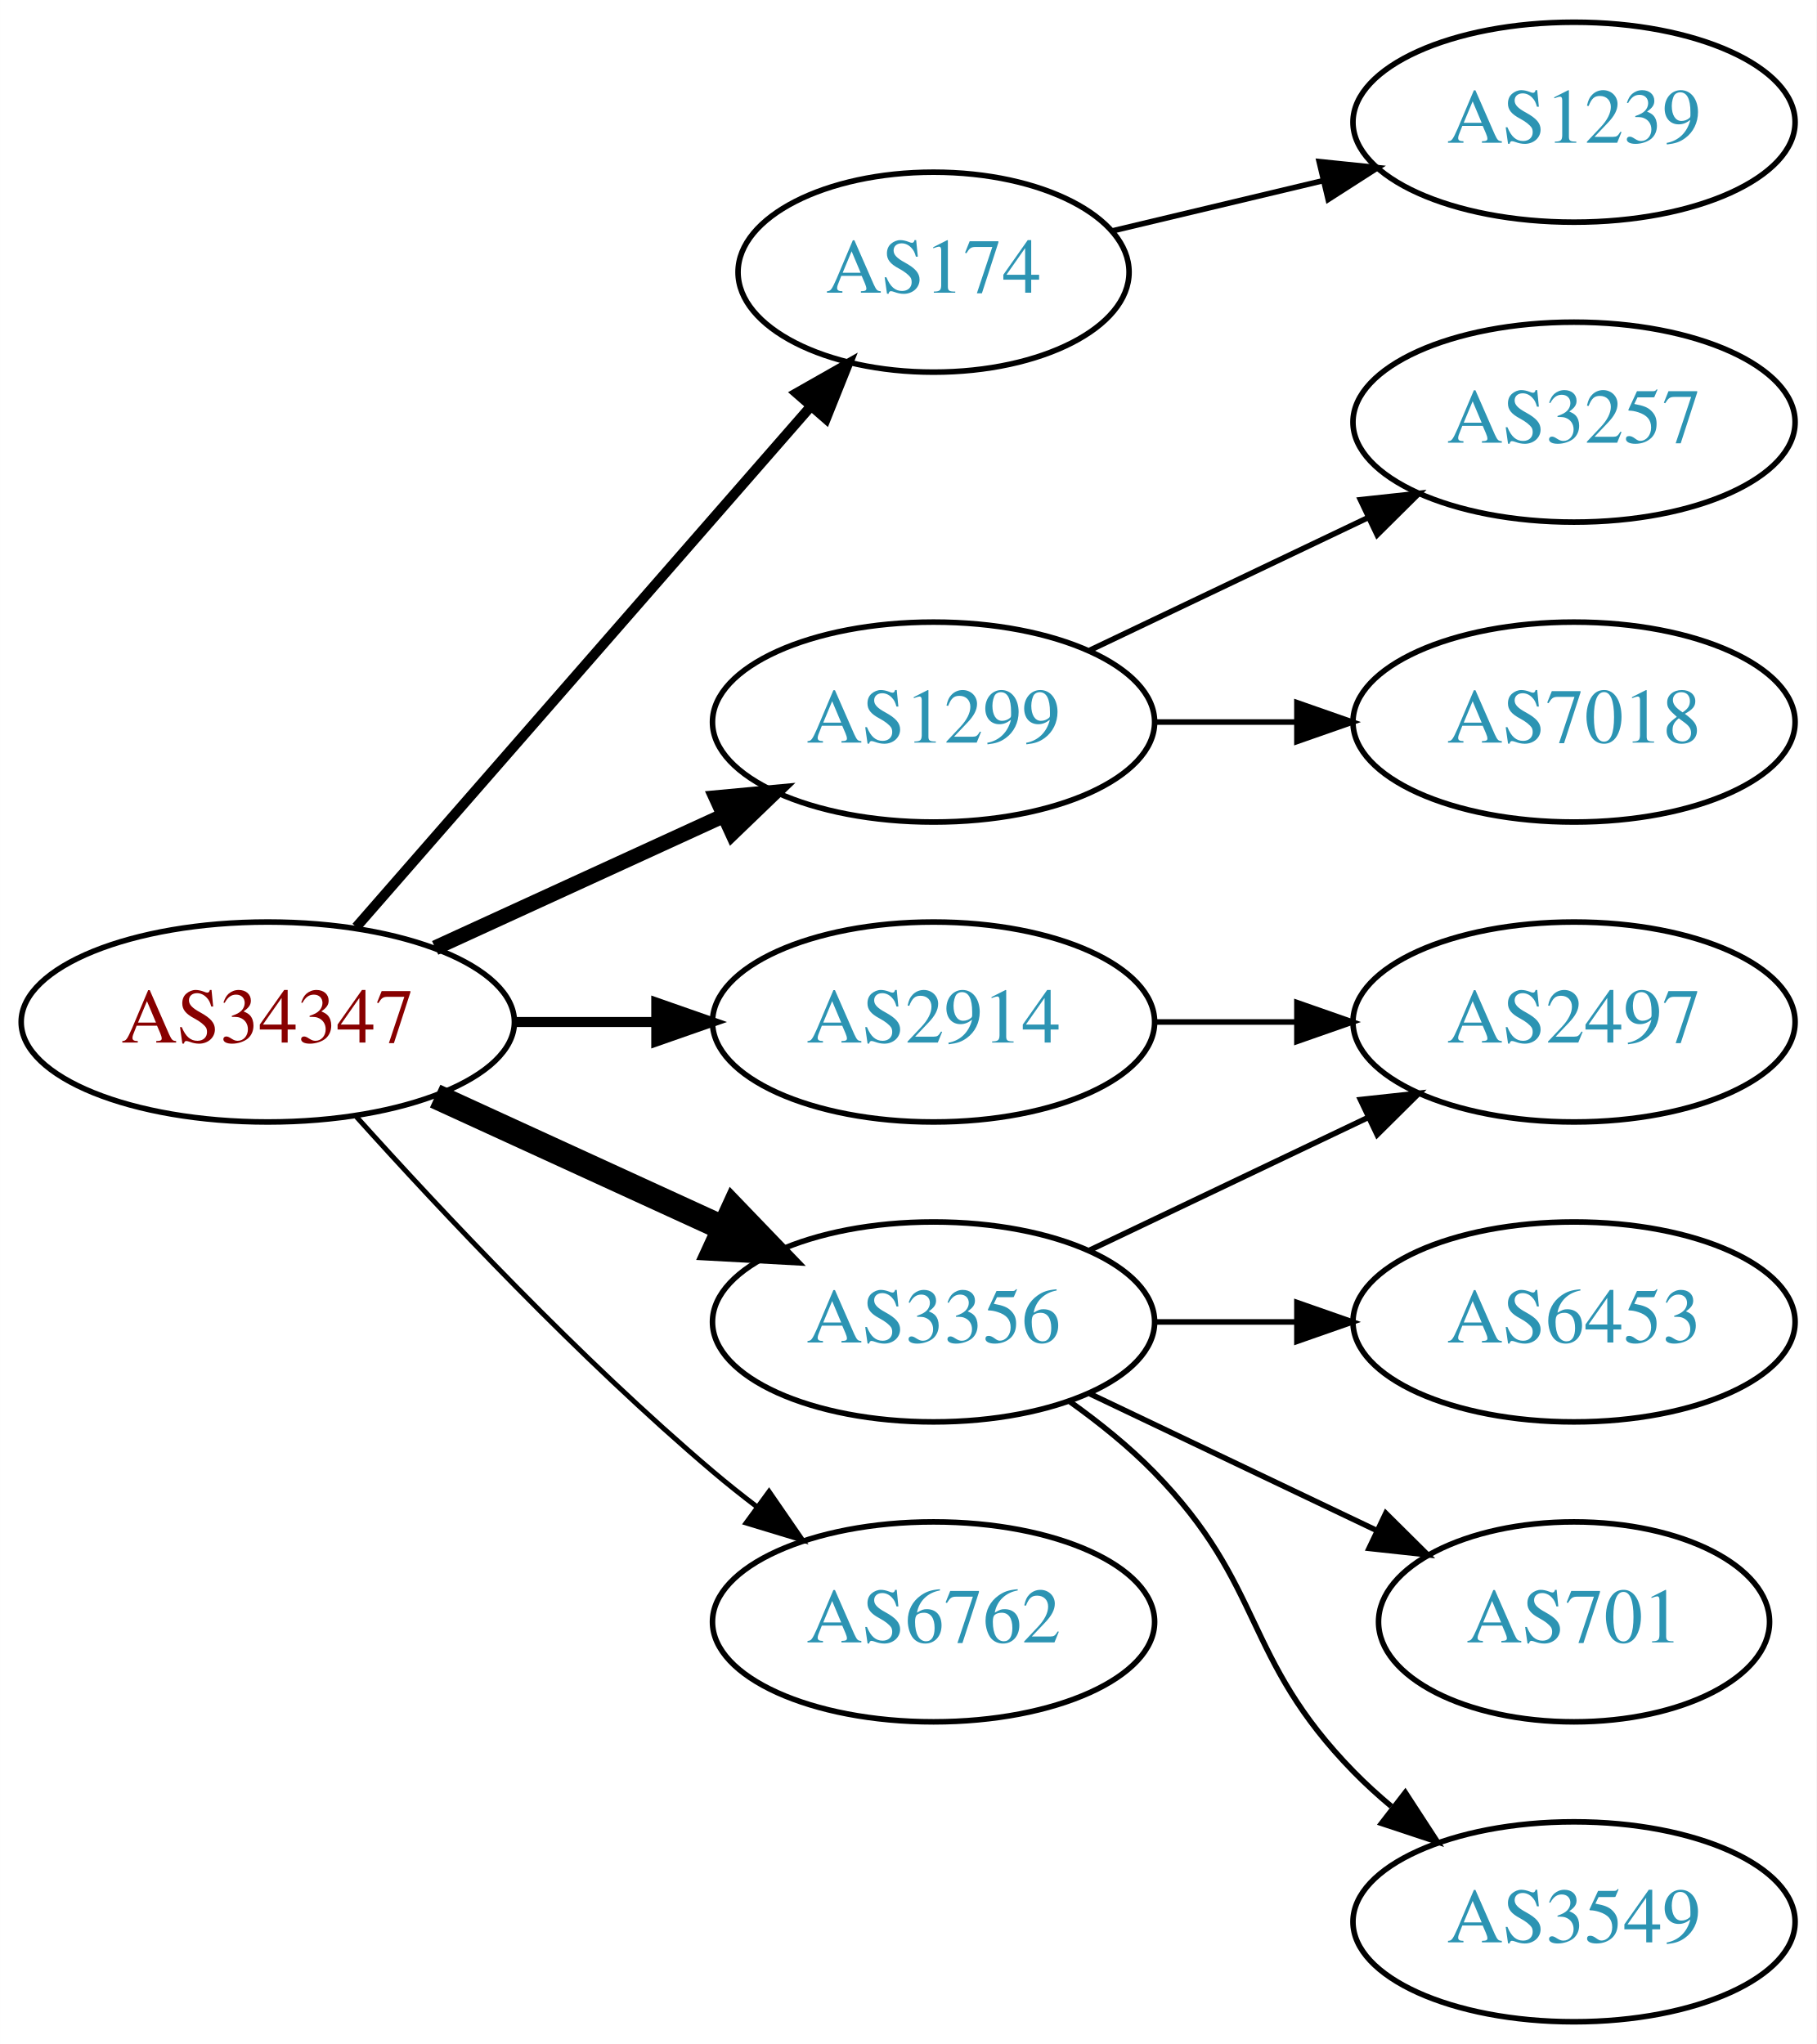
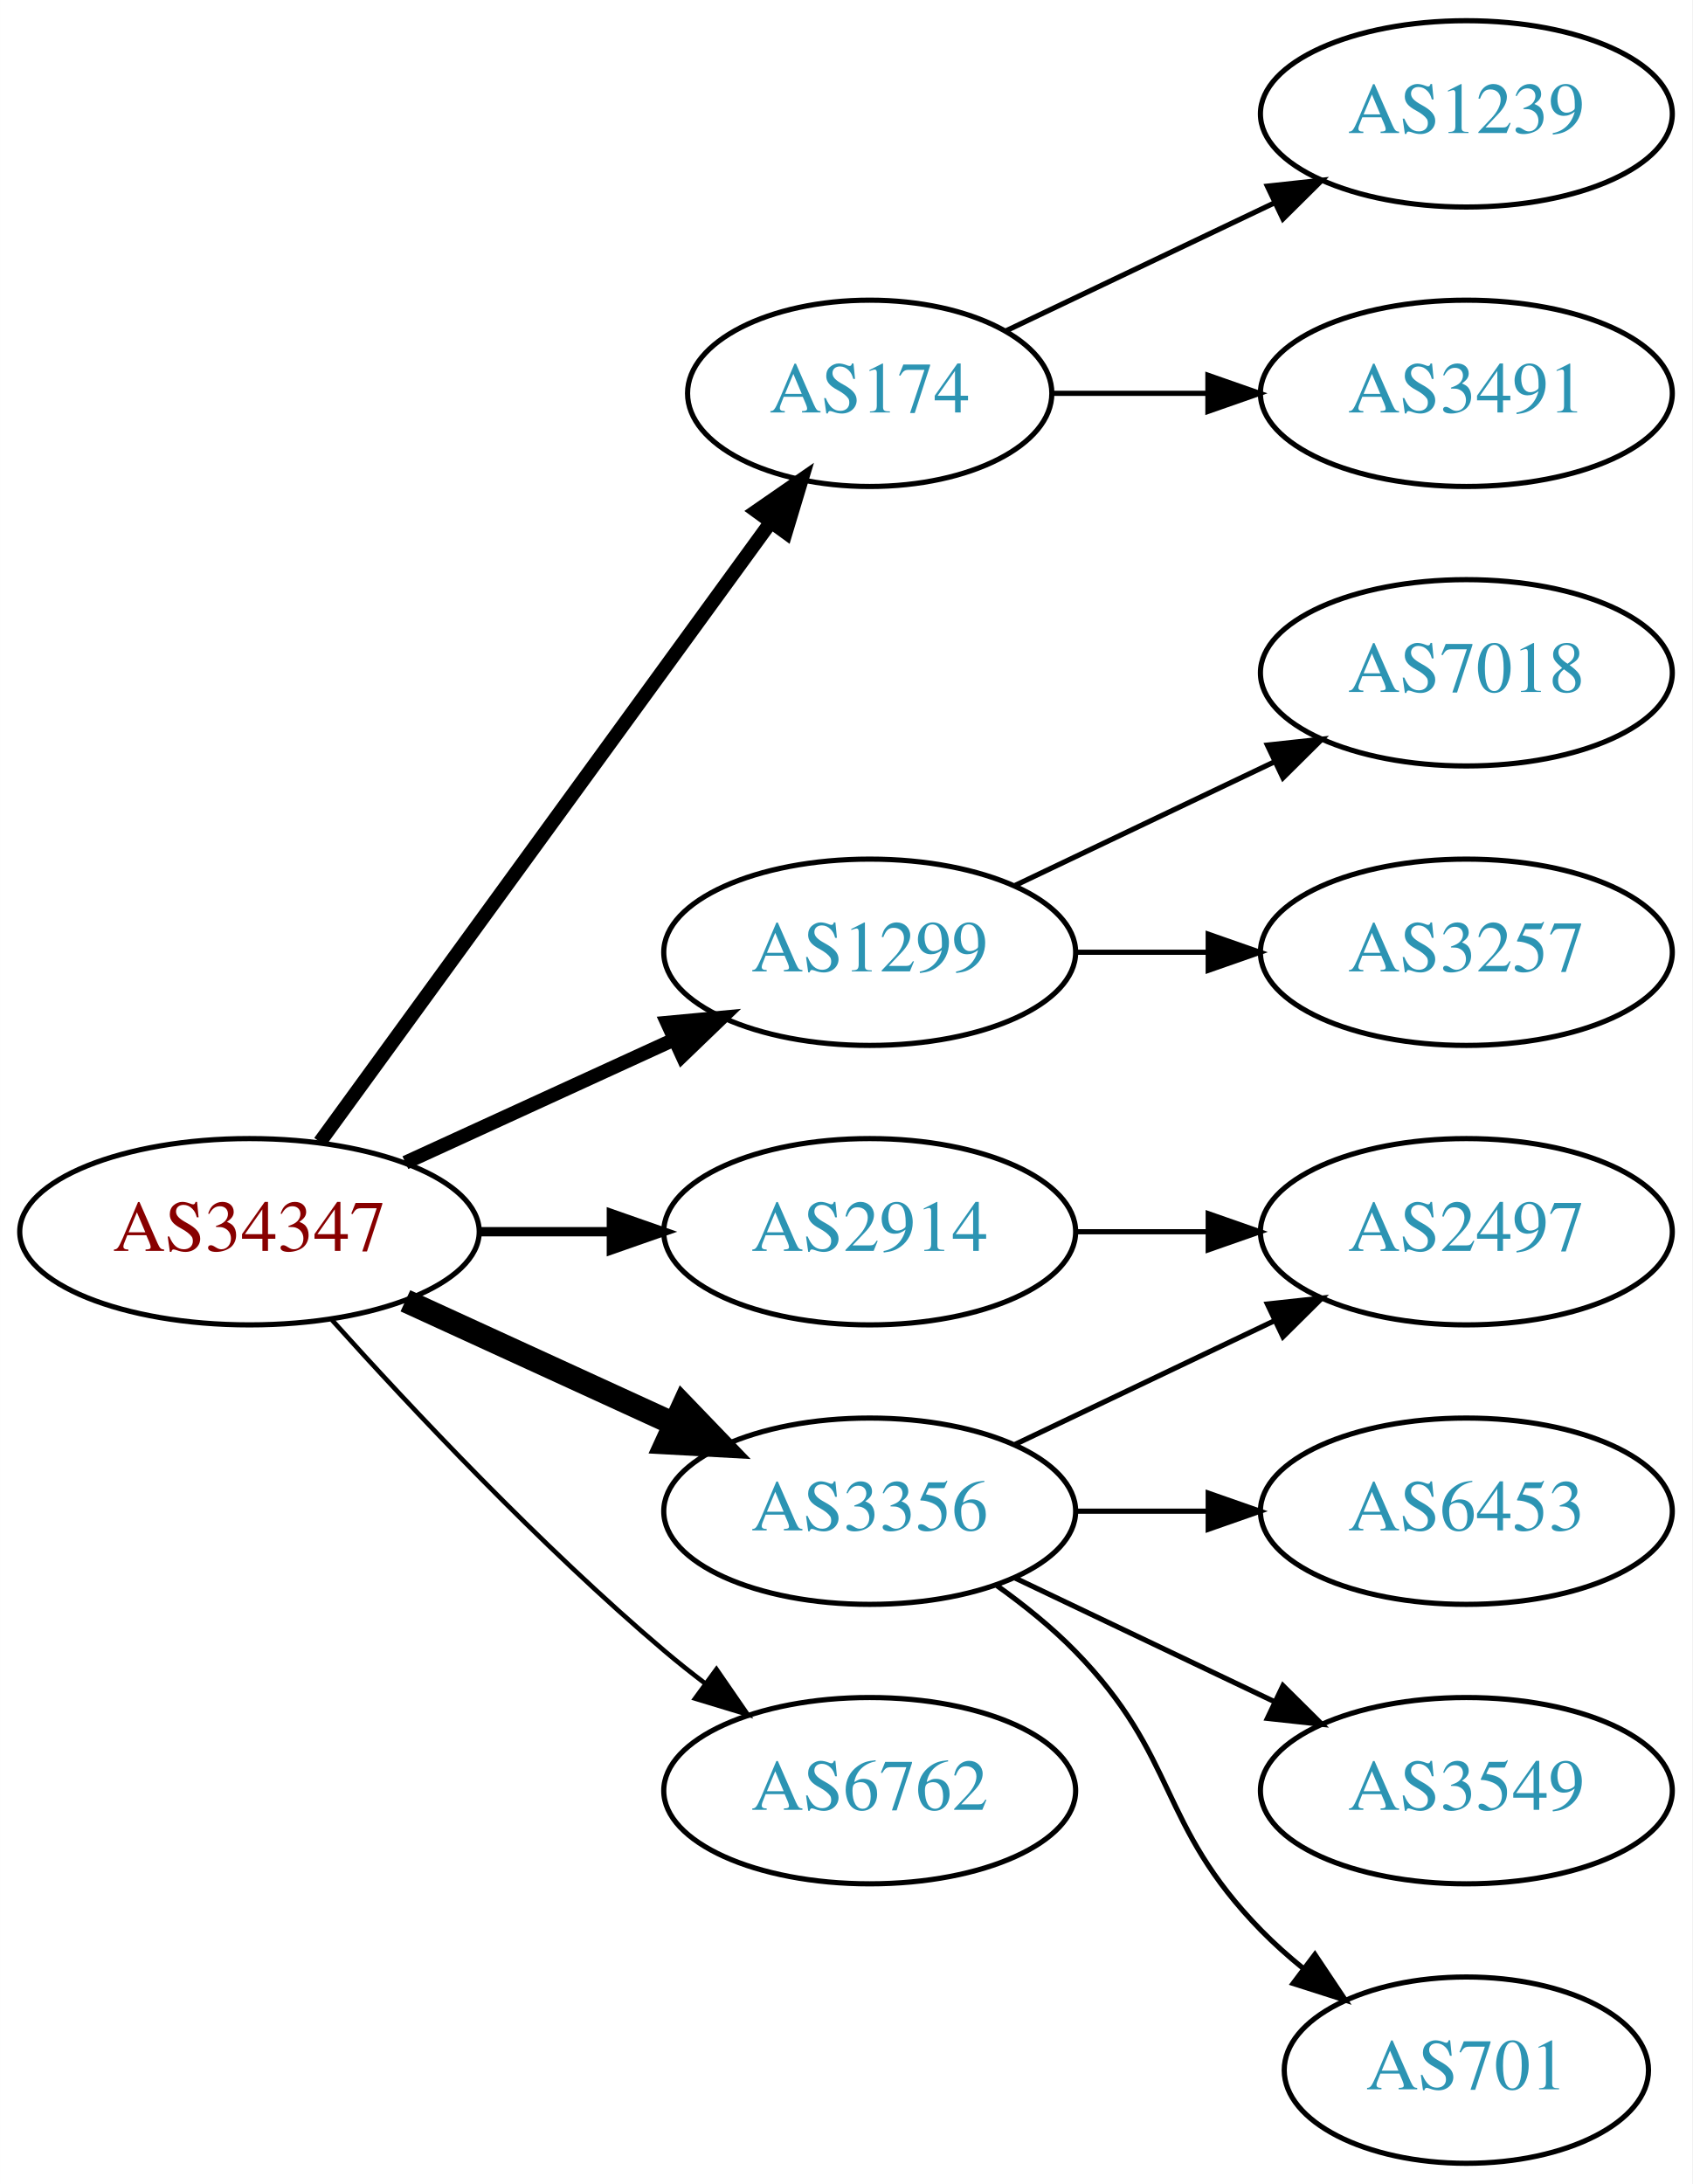
- <svg xmlns="http://www.w3.org/2000/svg" xmlns:xlink="http://www.w3.org/1999/xlink" width="327pt" height="368pt" viewBox="0.00 0.00 326.98 368.00">
-   <g id="graph0" class="graph" transform="scale(1 1) rotate(0) translate(4 364)">
-     <polygon fill="white" stroke="none" points="-4,4 -4,-364 322.978,-364 322.978,4 -4,4" />
+ <svg xmlns="http://www.w3.org/2000/svg" xmlns:xlink="http://www.w3.org/1999/xlink" width="327pt" height="422pt" viewBox="0.00 0.00 326.98 422.00">
+   <g id="graph0" class="graph" transform="scale(1 1) rotate(0) translate(4 418)">
+     <polygon fill="white" stroke="none" points="-4,4 -4,-418 322.978,-418 322.978,4 -4,4" />
    <g id="node1" class="node">
      <g id="a_node1">
        <a xlink:href="/asn/34347" xlink:title="AS34347 ~ HALLAG Kommunal GmbH [AT]">
          <ellipse fill="#ffffff" stroke="black" cx="44.196" cy="-180" rx="44.393" ry="18" />
          <text text-anchor="middle" x="44.196" y="-176.3" font-family="Times,serif" font-size="14.00" fill="#880000">AS34347</text>
        </a>
      </g>
    </g>
    <g id="node2" class="node">
      <g id="a_node2">
        <a xlink:href="/asn/174" xlink:title="AS174 ~ Cogent Communications [US]">
-           <ellipse fill="#ffffff" stroke="black" cx="164.039" cy="-315" rx="35.194" ry="18" />
-           <text text-anchor="middle" x="164.039" y="-311.3" font-family="Times,serif" font-size="14.00" fill="#2c94b3">AS174</text>
+           <ellipse fill="#ffffff" stroke="black" cx="164.039" cy="-342" rx="35.194" ry="18" />
+           <text text-anchor="middle" x="164.039" y="-338.3" font-family="Times,serif" font-size="14.00" fill="#2c94b3">AS174</text>
        </a>
      </g>
    </g>
    <g id="edge1" class="edge">
-       <path fill="none" stroke="black" stroke-width="1.8" d="M60.121,-197.098C80.776,-220.76 118.189,-263.62 141.765,-290.629" />
-       <polygon fill="black" stroke="black" stroke-width="1.8" points="139.391,-293.231 148.604,-298.463 144.664,-288.628 139.391,-293.231" />
+       <path fill="none" stroke="black" stroke-width="2.7" d="M57.807,-197.337C78.737,-226.109 120.727,-283.834 144.858,-317.007" />
+       <polygon fill="black" stroke="black" stroke-width="2.7" points="142.158,-319.245 150.871,-325.273 147.819,-315.128 142.158,-319.245" />
    </g>
    <g id="node3" class="node">
      <g id="a_node3">
        <a xlink:href="/asn/1299" xlink:title="AS1299 ~ Telia Carrier [EU]">
          <ellipse fill="#ffffff" stroke="black" cx="164.039" cy="-234" rx="39.794" ry="18" />
          <text text-anchor="middle" x="164.039" y="-230.3" font-family="Times,serif" font-size="14.00" fill="#2c94b3">AS1299</text>
        </a>
      </g>
    </g>
    <g id="edge2" class="edge">
      <path fill="none" stroke="black" stroke-width="2.7" d="M74.326,-193.348C89.937,-200.502 109.335,-209.391 126.007,-217.03" />
      <polygon fill="black" stroke="black" stroke-width="2.7" points="124.91,-220.378 135.459,-221.362 127.826,-214.014 124.91,-220.378" />
    </g>
    <g id="node4" class="node">
      <g id="a_node4">
        <a xlink:href="/asn/2914" xlink:title="AS2914 ~ NTT America, Inc. [US]">
          <ellipse fill="#ffffff" stroke="black" cx="164.039" cy="-180" rx="39.794" ry="18" />
          <text text-anchor="middle" x="164.039" y="-176.3" font-family="Times,serif" font-size="14.00" fill="#2c94b3">AS2914</text>
        </a>
      </g>
    </g>
    <g id="edge3" class="edge">
      <path fill="none" stroke="black" stroke-width="1.8" d="M88.407,-180C96.72,-180 105.482,-180 113.965,-180" />
      <polygon fill="black" stroke="black" stroke-width="1.8" points="114.123,-183.5 124.123,-180 114.123,-176.5 114.123,-183.5" />
    </g>
    <g id="node5" class="node">
      <g id="a_node5">
        <a xlink:href="/asn/3356" xlink:title="AS3356 ~ Level 3 Parent, LLC [US]">
          <ellipse fill="#ffffff" stroke="black" cx="164.039" cy="-126" rx="39.794" ry="18" />
          <text text-anchor="middle" x="164.039" y="-122.3" font-family="Times,serif" font-size="14.00" fill="#2c94b3">AS3356</text>
        </a>
      </g>
    </g>
    <g id="edge4" class="edge">
      <path fill="none" stroke="black" stroke-width="4.5" d="M74.326,-166.652C89.937,-159.498 109.335,-150.609 126.007,-142.97" />
      <polygon fill="black" stroke="black" stroke-width="4.5" points="128.008,-146.384 135.459,-138.638 124.727,-139.225 128.008,-146.384" />
    </g>
    <g id="node6" class="node">
      <g id="a_node6">
        <a xlink:href="/asn/6762" xlink:title="AS6762 ~ TELECOM ITALIA SPARKLE S.p.A. [IT]">
          <ellipse fill="#ffffff" stroke="black" cx="164.039" cy="-72" rx="39.794" ry="18" />
          <text text-anchor="middle" x="164.039" y="-68.3" font-family="Times,serif" font-size="14.00" fill="#2c94b3">AS6762</text>
        </a>
      </g>
    </g>
    <g id="edge5" class="edge">
      <path fill="none" stroke="black" stroke-width="0.9" d="M60.128,-162.956C75.455,-145.903 100.39,-119.35 124.392,-99 126.889,-96.883 129.55,-94.768 132.261,-92.707" />
      <polygon fill="black" stroke="black" stroke-width="0.9" points="134.427,-95.459 140.437,-86.734 130.298,-89.806 134.427,-95.459" />
    </g>
    <g id="node7" class="node">
      <g id="a_node7">
        <a xlink:href="/asn/1239" xlink:title="AS1239 ~ Sprint [US]">
-           <ellipse fill="#ffffff" stroke="black" cx="279.332" cy="-342" rx="39.794" ry="18" />
-           <text text-anchor="middle" x="279.332" y="-338.3" font-family="Times,serif" font-size="14.00" fill="#2c94b3">AS1239</text>
+           <ellipse fill="#ffffff" stroke="black" cx="279.332" cy="-396" rx="39.794" ry="18" />
+           <text text-anchor="middle" x="279.332" y="-392.3" font-family="Times,serif" font-size="14.00" fill="#2c94b3">AS1239</text>
        </a>
      </g>
    </g>
    <g id="edge6" class="edge">
-       <path fill="none" stroke="black" d="M196.296,-322.449C207.976,-325.233 221.472,-328.449 234.101,-331.459" />
-       <polygon fill="black" stroke="black" points="233.454,-334.903 243.993,-333.816 235.077,-328.093 233.454,-334.903" />
+       <path fill="none" stroke="black" d="M190.464,-354.119C205.766,-361.413 225.49,-370.814 242.372,-378.86" />
+       <polygon fill="black" stroke="black" points="240.879,-382.026 251.412,-383.169 243.891,-375.707 240.879,-382.026" />
    </g>
    <g id="node8" class="node">
      <g id="a_node8">
-         <a xlink:href="/asn/3257" xlink:title="AS3257 ~ GTT [DE]">
-           <ellipse fill="#ffffff" stroke="black" cx="279.332" cy="-288" rx="39.794" ry="18" />
-           <text text-anchor="middle" x="279.332" y="-284.3" font-family="Times,serif" font-size="14.00" fill="#2c94b3">AS3257</text>
+         <a xlink:href="/asn/3491" xlink:title="AS3491 ~ PCCW Global, Inc. [US]">
+           <ellipse fill="#ffffff" stroke="black" cx="279.332" cy="-342" rx="39.794" ry="18" />
+           <text text-anchor="middle" x="279.332" y="-338.3" font-family="Times,serif" font-size="14.00" fill="#2c94b3">AS3491</text>
        </a>
      </g>
    </g>
    <g id="edge7" class="edge">
-       <path fill="none" stroke="black" d="M192.175,-246.934C207.169,-254.081 225.99,-263.052 242.213,-270.785" />
-       <polygon fill="black" stroke="black" points="240.884,-274.028 251.417,-275.171 243.895,-267.709 240.884,-274.028" />
+       <path fill="none" stroke="black" d="M199.338,-342C208.715,-342 219.065,-342 229.1,-342" />
+       <polygon fill="black" stroke="black" points="229.388,-345.5 239.388,-342 229.388,-338.5 229.388,-345.5" />
    </g>
    <g id="node9" class="node">
      <g id="a_node9">
        <a xlink:href="/asn/7018" xlink:title="AS7018 ~ AT&amp;T Services, Inc. [US]">
-           <ellipse fill="#ffffff" stroke="black" cx="279.332" cy="-234" rx="39.794" ry="18" />
-           <text text-anchor="middle" x="279.332" y="-230.3" font-family="Times,serif" font-size="14.00" fill="#2c94b3">AS7018</text>
+           <ellipse fill="#ffffff" stroke="black" cx="279.332" cy="-288" rx="39.794" ry="18" />
+           <text text-anchor="middle" x="279.332" y="-284.3" font-family="Times,serif" font-size="14.00" fill="#2c94b3">AS7018</text>
        </a>
      </g>
    </g>
    <g id="edge8" class="edge">
+       <path fill="none" stroke="black" d="M192.175,-246.934C207.169,-254.081 225.99,-263.052 242.213,-270.785" />
+       <polygon fill="black" stroke="black" points="240.884,-274.028 251.417,-275.171 243.895,-267.709 240.884,-274.028" />
+     </g>
+     <g id="node10" class="node">
+       <g id="a_node10">
+         <a xlink:href="/asn/3257" xlink:title="AS3257 ~ GTT [DE]">
+           <ellipse fill="#ffffff" stroke="black" cx="279.332" cy="-234" rx="39.794" ry="18" />
+           <text text-anchor="middle" x="279.332" y="-230.3" font-family="Times,serif" font-size="14.00" fill="#2c94b3">AS3257</text>
+         </a>
+       </g>
+     </g>
+     <g id="edge9" class="edge">
      <path fill="none" stroke="black" d="M203.711,-234C211.914,-234 220.678,-234 229.21,-234" />
      <polygon fill="black" stroke="black" points="229.449,-237.5 239.449,-234 229.449,-230.5 229.449,-237.5" />
    </g>
-     <g id="node10" class="node">
-       <g id="a_node10">
+     <g id="node11" class="node">
+       <g id="a_node11">
        <a xlink:href="/asn/2497" xlink:title="AS2497 ~ Internet Initiative Japan Inc. [JP]">
          <ellipse fill="#ffffff" stroke="black" cx="279.332" cy="-180" rx="39.794" ry="18" />
          <text text-anchor="middle" x="279.332" y="-176.3" font-family="Times,serif" font-size="14.00" fill="#2c94b3">AS2497</text>
        </a>
      </g>
    </g>
-     <g id="edge9" class="edge">
+     <g id="edge10" class="edge">
      <path fill="none" stroke="black" d="M203.711,-180C211.914,-180 220.678,-180 229.21,-180" />
      <polygon fill="black" stroke="black" points="229.449,-183.5 239.449,-180 229.449,-176.5 229.449,-183.5" />
    </g>
-     <g id="edge11" class="edge">
+     <g id="edge13" class="edge">
      <path fill="none" stroke="black" d="M192.175,-138.934C207.169,-146.081 225.99,-155.052 242.213,-162.785" />
      <polygon fill="black" stroke="black" points="240.884,-166.028 251.417,-167.171 243.895,-159.709 240.884,-166.028" />
    </g>
-     <g id="node11" class="node">
-       <g id="a_node11">
+     <g id="node12" class="node">
+       <g id="a_node12">
        <a xlink:href="/asn/6453" xlink:title="AS6453 ~ TATA COMMUNICATIONS (AMERICA) INC [US]">
          <ellipse fill="#ffffff" stroke="black" cx="279.332" cy="-126" rx="39.794" ry="18" />
          <text text-anchor="middle" x="279.332" y="-122.3" font-family="Times,serif" font-size="14.00" fill="#2c94b3">AS6453</text>
        </a>
      </g>
    </g>
-     <g id="edge10" class="edge">
+     <g id="edge11" class="edge">
      <path fill="none" stroke="black" d="M203.711,-126C211.914,-126 220.678,-126 229.21,-126" />
      <polygon fill="black" stroke="black" points="229.449,-129.5 239.449,-126 229.449,-122.5 229.449,-129.5" />
    </g>
-     <g id="node12" class="node">
-       <g id="a_node12">
-         <a xlink:href="/asn/701" xlink:title="AS701 ~ UUNET [US]">
-           <ellipse fill="#ffffff" stroke="black" cx="279.332" cy="-72" rx="35.194" ry="18" />
-           <text text-anchor="middle" x="279.332" y="-68.3" font-family="Times,serif" font-size="14.00" fill="#2c94b3">AS701</text>
+     <g id="node13" class="node">
+       <g id="a_node13">
+         <a xlink:href="/asn/3549" xlink:title="AS3549 ~ Level 3 Parent, LLC [US]">
+           <ellipse fill="#ffffff" stroke="black" cx="279.332" cy="-72" rx="39.794" ry="18" />
+           <text text-anchor="middle" x="279.332" y="-68.3" font-family="Times,serif" font-size="14.00" fill="#2c94b3">AS3549</text>
        </a>
      </g>
    </g>
    <g id="edge12" class="edge">
-       <path fill="none" stroke="black" d="M192.175,-113.066C207.607,-105.71 227.092,-96.423 243.628,-88.541" />
-       <polygon fill="black" stroke="black" points="245.448,-91.551 252.969,-84.089 242.436,-85.232 245.448,-91.551" />
+       <path fill="none" stroke="black" d="M192.175,-113.066C207.169,-105.919 225.99,-96.948 242.213,-89.215" />
+       <polygon fill="black" stroke="black" points="243.895,-92.291 251.417,-84.829 240.884,-85.972 243.895,-92.291" />
    </g>
-     <g id="node13" class="node">
-       <g id="a_node13">
-         <a xlink:href="/asn/3549" xlink:title="AS3549 ~ Level 3 Parent, LLC [US]">
-           <ellipse fill="#ffffff" stroke="black" cx="279.332" cy="-18" rx="39.794" ry="18" />
-           <text text-anchor="middle" x="279.332" y="-14.3" font-family="Times,serif" font-size="14.00" fill="#2c94b3">AS3549</text>
+     <g id="node14" class="node">
+       <g id="a_node14">
+         <a xlink:href="/asn/701" xlink:title="AS701 ~ UUNET [US]">
+           <ellipse fill="#ffffff" stroke="black" cx="279.332" cy="-18" rx="35.194" ry="18" />
+           <text text-anchor="middle" x="279.332" y="-14.3" font-family="Times,serif" font-size="14.00" fill="#2c94b3">AS701</text>
        </a>
      </g>
    </g>
-     <g id="edge13" class="edge">
-       <path fill="none" stroke="black" d="M188.633,-111.611C193.889,-107.852 199.22,-103.563 203.685,-99 223.858,-78.383 219.513,-65.617 239.685,-45 241.778,-42.861 244.061,-40.782 246.438,-38.79" />
-       <polygon fill="black" stroke="black" points="248.956,-41.268 254.738,-32.389 244.681,-35.725 248.956,-41.268" />
+     <g id="edge14" class="edge">
+       <path fill="none" stroke="black" d="M188.633,-111.611C193.889,-107.852 199.22,-103.563 203.685,-99 223.858,-78.383 219.513,-65.617 239.685,-45 242.164,-42.466 244.911,-40.017 247.763,-37.696" />
+       <polygon fill="black" stroke="black" points="250.066,-40.343 255.949,-31.532 245.855,-34.752 250.066,-40.343" />
    </g>
  </g>
</svg>
